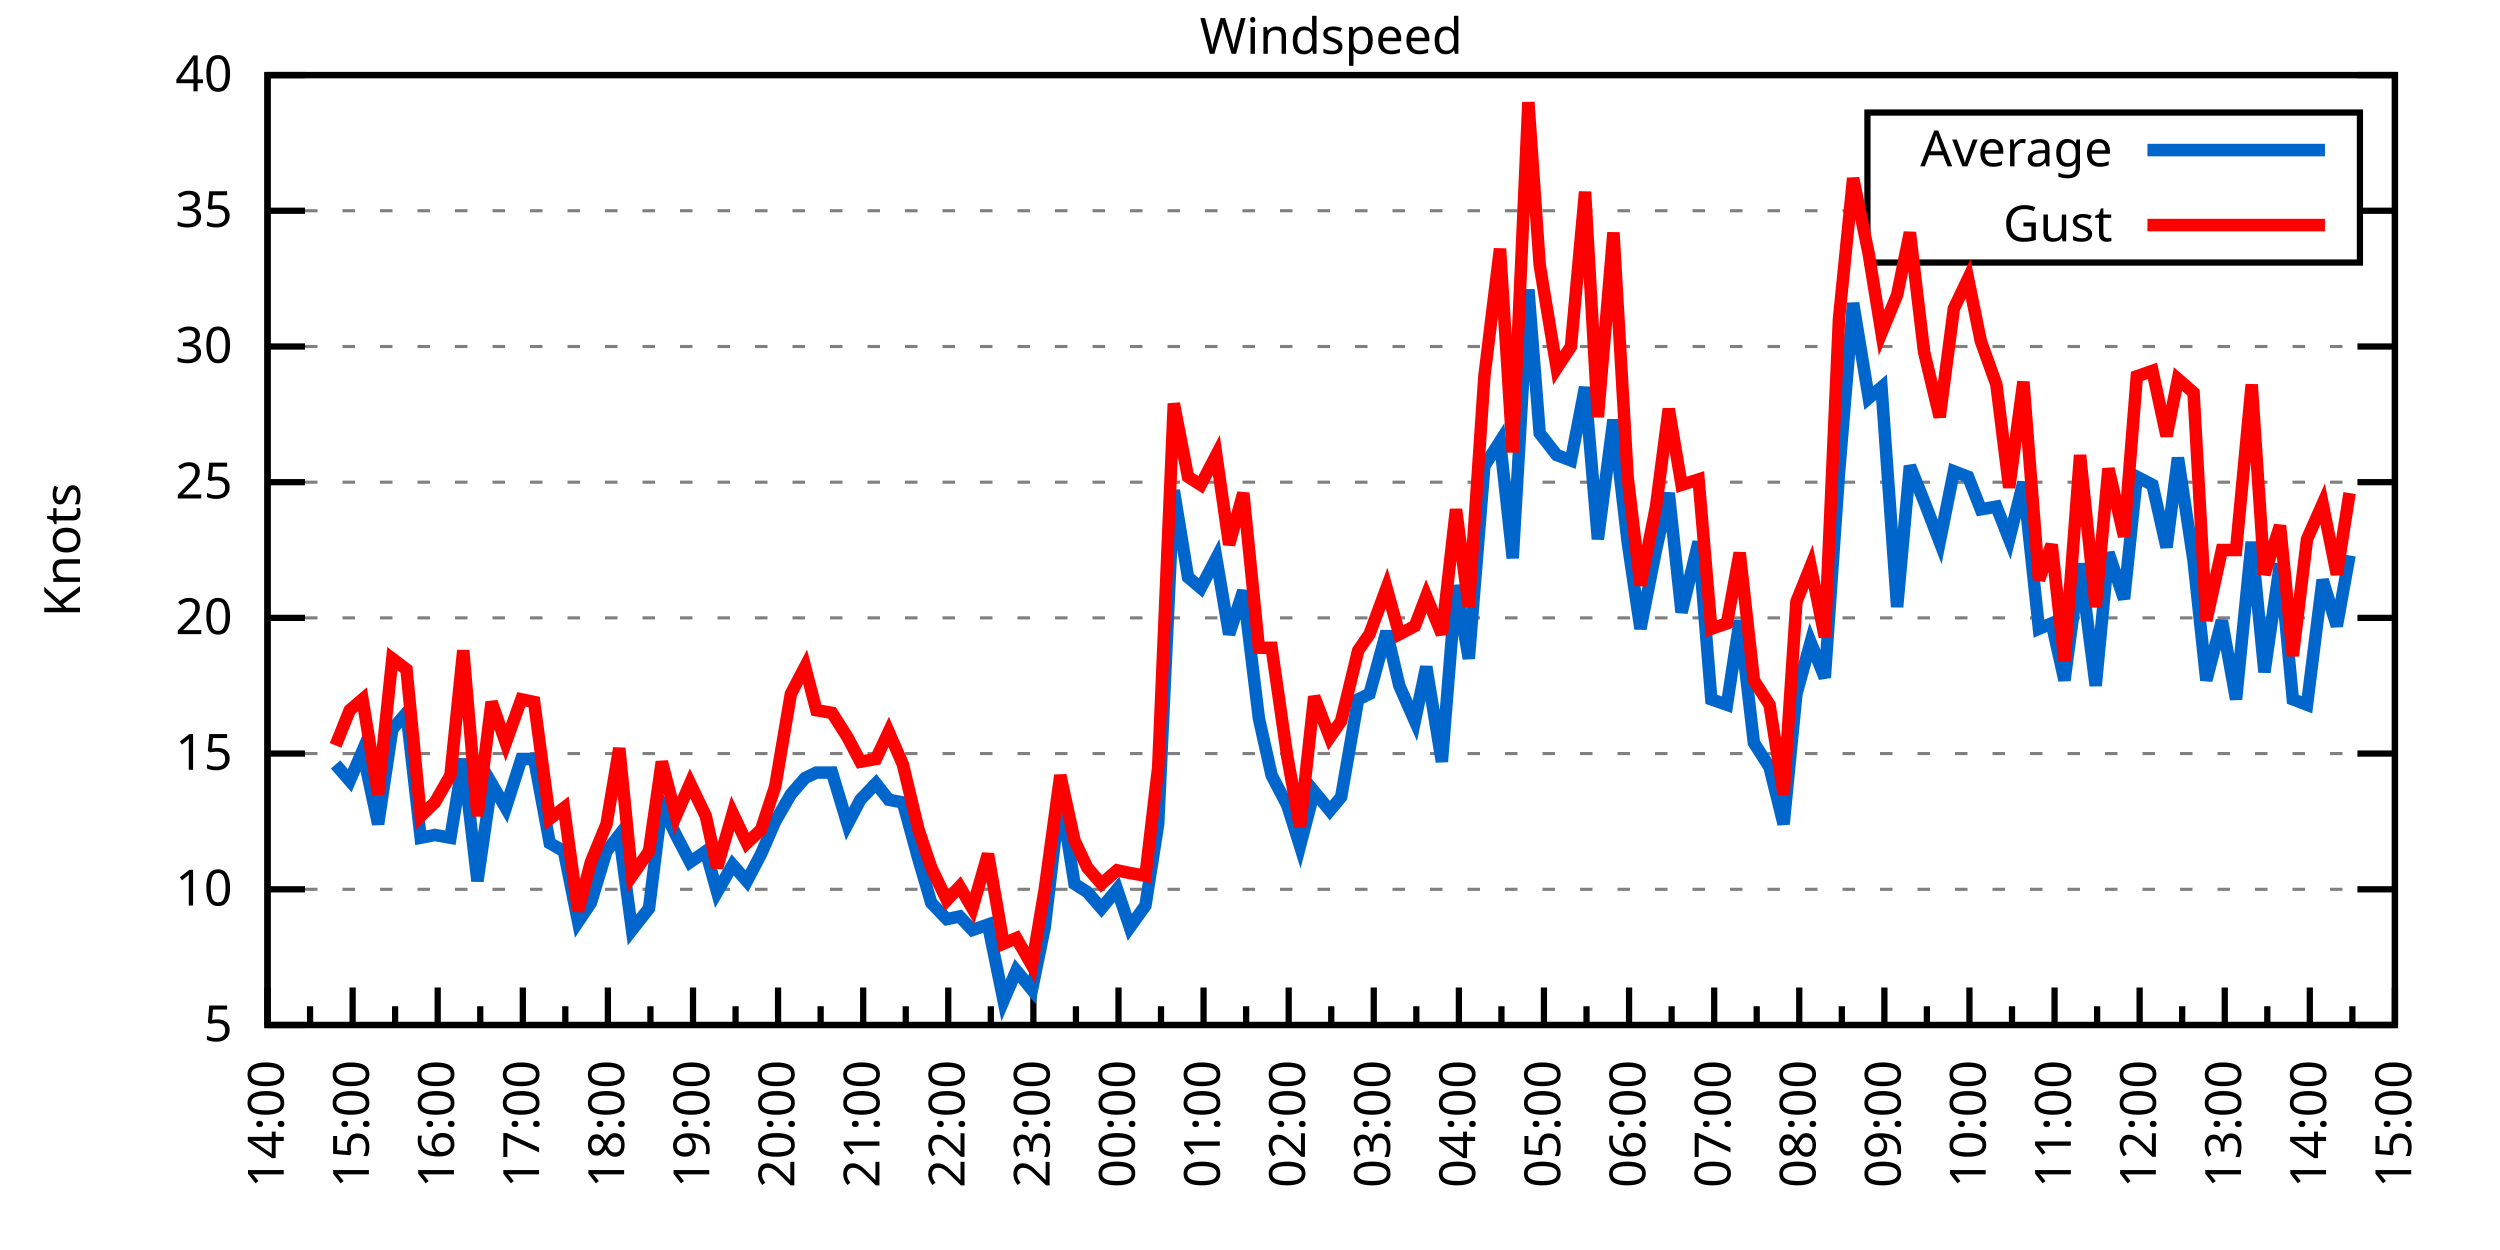
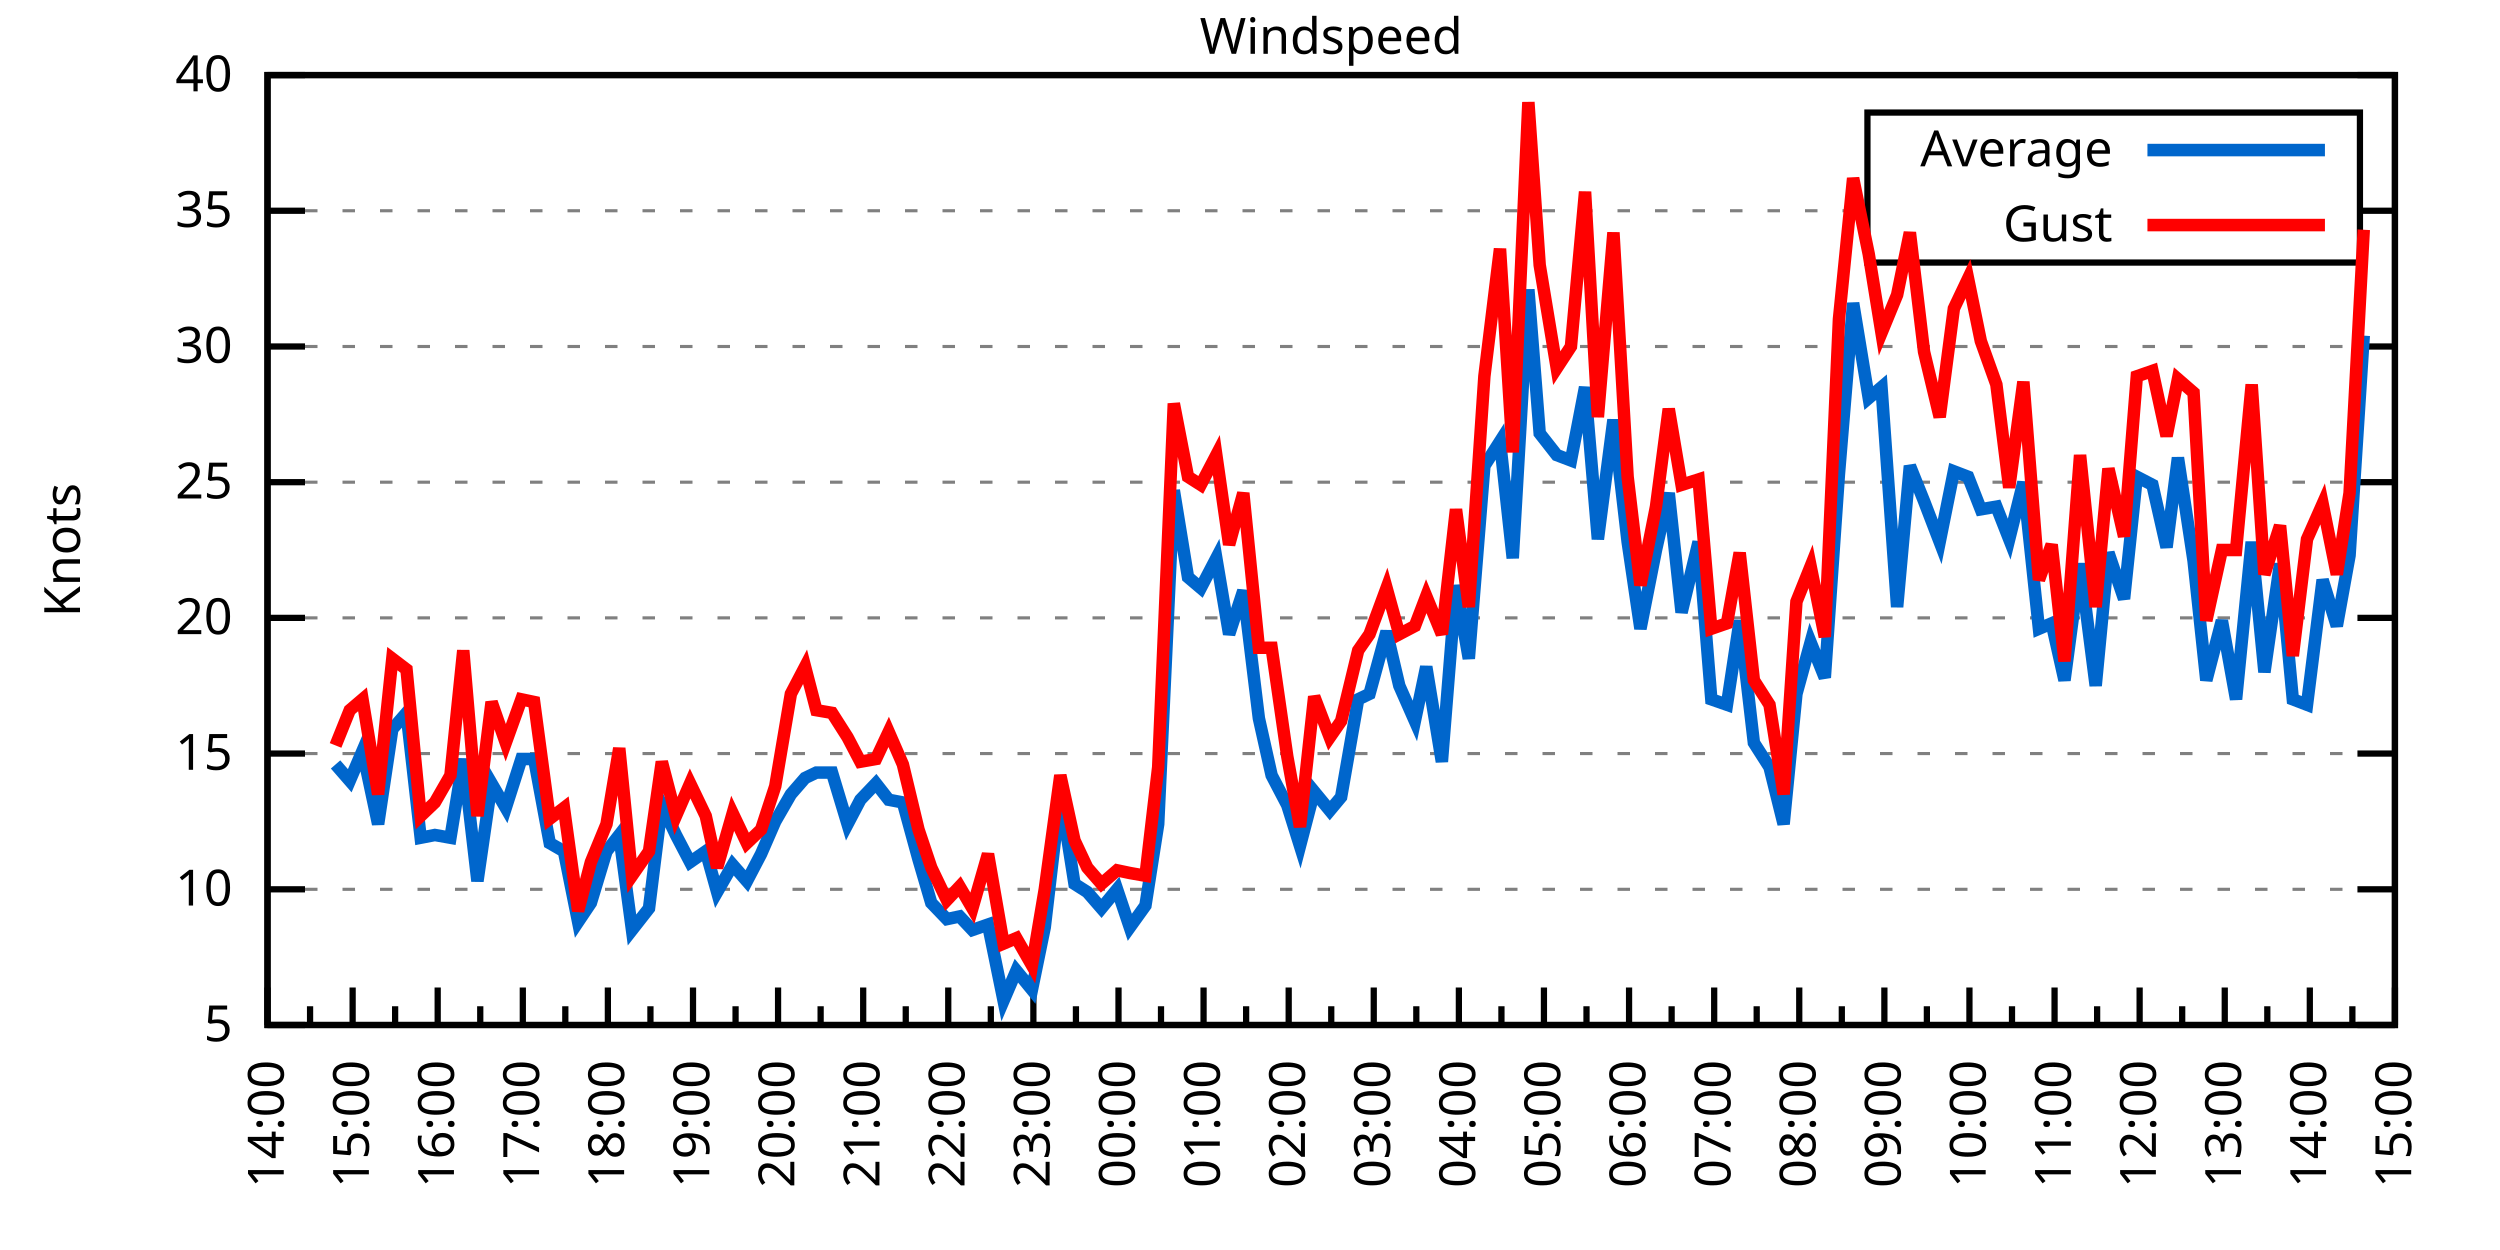
<svg xmlns="http://www.w3.org/2000/svg" xmlns:xlink="http://www.w3.org/1999/xlink" width="400" height="200" viewBox="0 0 400 200">
  <g id="gnuplot_canvas">
    <rect x="0" y="0" width="400" height="200" fill="none" />
    <defs>
      <circle id="gpDot" r="0.5" stroke-width="0.5" stroke="currentColor" />
      <path id="gpPt0" stroke-width="0.333" stroke="currentColor" d="M-1,0 h2 M0,-1 v2" />
      <path id="gpPt1" stroke-width="0.333" stroke="currentColor" d="M-1,-1 L1,1 M1,-1 L-1,1" />
      <path id="gpPt2" stroke-width="0.333" stroke="currentColor" d="M-1,0 L1,0 M0,-1 L0,1 M-1,-1 L1,1 M-1,1 L1,-1" />
      <rect id="gpPt3" stroke-width="0.333" stroke="currentColor" x="-1" y="-1" width="2" height="2" />
      <rect id="gpPt4" stroke-width="0.333" stroke="currentColor" fill="currentColor" x="-1" y="-1" width="2" height="2" />
      <circle id="gpPt5" stroke-width="0.333" stroke="currentColor" cx="0" cy="0" r="1" />
      <use xlink:href="#gpPt5" id="gpPt6" fill="currentColor" stroke="none" />
      <path id="gpPt7" stroke-width="0.333" stroke="currentColor" d="M0,-1.33 L-1.33,0.67 L1.33,0.67 z" />
      <use xlink:href="#gpPt7" id="gpPt8" fill="currentColor" stroke="none" />
      <use xlink:href="#gpPt7" id="gpPt9" stroke="currentColor" transform="rotate(180)" />
      <use xlink:href="#gpPt9" id="gpPt10" fill="currentColor" stroke="none" />
      <use xlink:href="#gpPt3" id="gpPt11" stroke="currentColor" transform="rotate(45)" />
      <use xlink:href="#gpPt11" id="gpPt12" fill="currentColor" stroke="none" />
      <path id="gpPt13" stroke-width="0.333" stroke="currentColor" d="M0,1.330 L1.265,0.411 L0.782,-1.067 L-0.782,-1.076 L-1.265,0.411 z" />
      <use xlink:href="#gpPt13" id="gpPt14" fill="currentColor" stroke="none" />
      <filter id="textbox" filterUnits="objectBoundingBox" x="0" y="0" height="1" width="1">
        <feFlood flood-color="white" flood-opacity="1" result="bgnd" />
        <feComposite in="SourceGraphic" in2="bgnd" operator="atop" />
      </filter>
      <filter id="greybox" filterUnits="objectBoundingBox" x="0" y="0" height="1" width="1">
        <feFlood flood-color="lightgrey" flood-opacity="1" result="grey" />
        <feComposite in="SourceGraphic" in2="grey" operator="atop" />
      </filter>
    </defs>
    <g fill="none" color="white" stroke="currentColor" stroke-width="1.00" stroke-linecap="butt" stroke-linejoin="miter">
</g>
    <g fill="none" color="black" stroke="currentColor" stroke-width="1.00" stroke-linecap="butt" stroke-linejoin="miter">
      <g stroke="none" shape-rendering="crispEdges">
        <polygon fill="rgb(255, 255, 255)" points="42.80,164.00 383.18,164.00 383.18,12.02 42.80,12.02 " />
      </g>
    </g>
    <g fill="none" color="black" stroke="currentColor" stroke-width="1.00" stroke-linecap="butt" stroke-linejoin="miter">
</g>
    <g fill="none" color="black" stroke="black" stroke-width="0.50" stroke-linecap="butt" stroke-linejoin="miter">
</g>
    <g fill="none" color="gray" stroke="currentColor" stroke-width="0.50" stroke-linecap="butt" stroke-linejoin="miter">
      <path stroke="gray" stroke-dasharray="2,4" class="gridline" d="M42.80,164.00 L383.19,164.00  " />
    </g>
    <g fill="none" color="gray" stroke="gray" stroke-width="1.00" stroke-linecap="butt" stroke-linejoin="miter">
</g>
    <g fill="none" color="black" stroke="currentColor" stroke-width="1.00" stroke-linecap="butt" stroke-linejoin="miter">
      <path stroke="black" d="M42.80,164.00 L48.80,164.00 M383.19,164.00 L377.19,164.00  " />
      <g transform="translate(37.20,166.60)" stroke="none" fill="black" font-family="Sans" font-size="8.00" text-anchor="end">
        <text>
          <tspan font-family="Sans"> 5</tspan>
        </text>
      </g>
    </g>
    <g fill="none" color="black" stroke="currentColor" stroke-width="1.00" stroke-linecap="butt" stroke-linejoin="miter">
</g>
    <g fill="none" color="black" stroke="black" stroke-width="0.50" stroke-linecap="butt" stroke-linejoin="miter">
</g>
    <g fill="none" color="gray" stroke="currentColor" stroke-width="0.50" stroke-linecap="butt" stroke-linejoin="miter">
      <path stroke="gray" stroke-dasharray="2,4" class="gridline" d="M42.80,142.29 L383.19,142.29  " />
    </g>
    <g fill="none" color="gray" stroke="gray" stroke-width="1.00" stroke-linecap="butt" stroke-linejoin="miter">
</g>
    <g fill="none" color="black" stroke="currentColor" stroke-width="1.00" stroke-linecap="butt" stroke-linejoin="miter">
      <path stroke="black" d="M42.80,142.29 L48.80,142.29 M383.19,142.29 L377.19,142.29  " />
      <g transform="translate(37.20,144.89)" stroke="none" fill="black" font-family="Sans" font-size="8.00" text-anchor="end">
        <text>
          <tspan font-family="Sans"> 10</tspan>
        </text>
      </g>
    </g>
    <g fill="none" color="black" stroke="currentColor" stroke-width="1.00" stroke-linecap="butt" stroke-linejoin="miter">
</g>
    <g fill="none" color="black" stroke="black" stroke-width="0.50" stroke-linecap="butt" stroke-linejoin="miter">
</g>
    <g fill="none" color="gray" stroke="currentColor" stroke-width="0.50" stroke-linecap="butt" stroke-linejoin="miter">
      <path stroke="gray" stroke-dasharray="2,4" class="gridline" d="M42.80,120.57 L383.19,120.57  " />
    </g>
    <g fill="none" color="gray" stroke="gray" stroke-width="1.00" stroke-linecap="butt" stroke-linejoin="miter">
</g>
    <g fill="none" color="black" stroke="currentColor" stroke-width="1.00" stroke-linecap="butt" stroke-linejoin="miter">
      <path stroke="black" d="M42.80,120.57 L48.80,120.57 M383.19,120.57 L377.19,120.57  " />
      <g transform="translate(37.20,123.17)" stroke="none" fill="black" font-family="Sans" font-size="8.00" text-anchor="end">
        <text>
          <tspan font-family="Sans"> 15</tspan>
        </text>
      </g>
    </g>
    <g fill="none" color="black" stroke="currentColor" stroke-width="1.00" stroke-linecap="butt" stroke-linejoin="miter">
</g>
    <g fill="none" color="black" stroke="black" stroke-width="0.50" stroke-linecap="butt" stroke-linejoin="miter">
</g>
    <g fill="none" color="gray" stroke="currentColor" stroke-width="0.50" stroke-linecap="butt" stroke-linejoin="miter">
      <path stroke="gray" stroke-dasharray="2,4" class="gridline" d="M42.80,98.86 L383.19,98.86  " />
    </g>
    <g fill="none" color="gray" stroke="gray" stroke-width="1.00" stroke-linecap="butt" stroke-linejoin="miter">
</g>
    <g fill="none" color="black" stroke="currentColor" stroke-width="1.00" stroke-linecap="butt" stroke-linejoin="miter">
      <path stroke="black" d="M42.80,98.86 L48.80,98.86 M383.19,98.86 L377.19,98.86  " />
      <g transform="translate(37.20,101.46)" stroke="none" fill="black" font-family="Sans" font-size="8.00" text-anchor="end">
        <text>
          <tspan font-family="Sans"> 20</tspan>
        </text>
      </g>
    </g>
    <g fill="none" color="black" stroke="currentColor" stroke-width="1.00" stroke-linecap="butt" stroke-linejoin="miter">
</g>
    <g fill="none" color="black" stroke="black" stroke-width="0.50" stroke-linecap="butt" stroke-linejoin="miter">
</g>
    <g fill="none" color="gray" stroke="currentColor" stroke-width="0.50" stroke-linecap="butt" stroke-linejoin="miter">
      <path stroke="gray" stroke-dasharray="2,4" class="gridline" d="M42.80,77.15 L383.19,77.15  " />
    </g>
    <g fill="none" color="gray" stroke="gray" stroke-width="1.00" stroke-linecap="butt" stroke-linejoin="miter">
</g>
    <g fill="none" color="black" stroke="currentColor" stroke-width="1.00" stroke-linecap="butt" stroke-linejoin="miter">
      <path stroke="black" d="M42.80,77.15 L48.80,77.15 M383.19,77.15 L377.19,77.15  " />
      <g transform="translate(37.20,79.75)" stroke="none" fill="black" font-family="Sans" font-size="8.00" text-anchor="end">
        <text>
          <tspan font-family="Sans"> 25</tspan>
        </text>
      </g>
    </g>
    <g fill="none" color="black" stroke="currentColor" stroke-width="1.00" stroke-linecap="butt" stroke-linejoin="miter">
</g>
    <g fill="none" color="black" stroke="black" stroke-width="0.50" stroke-linecap="butt" stroke-linejoin="miter">
</g>
    <g fill="none" color="gray" stroke="currentColor" stroke-width="0.50" stroke-linecap="butt" stroke-linejoin="miter">
      <path stroke="gray" stroke-dasharray="2,4" class="gridline" d="M42.80,55.44 L383.19,55.44  " />
    </g>
    <g fill="none" color="gray" stroke="gray" stroke-width="1.00" stroke-linecap="butt" stroke-linejoin="miter">
</g>
    <g fill="none" color="black" stroke="currentColor" stroke-width="1.00" stroke-linecap="butt" stroke-linejoin="miter">
      <path stroke="black" d="M42.80,55.44 L48.80,55.44 M383.19,55.44 L377.19,55.44  " />
      <g transform="translate(37.20,58.04)" stroke="none" fill="black" font-family="Sans" font-size="8.00" text-anchor="end">
        <text>
          <tspan font-family="Sans"> 30</tspan>
        </text>
      </g>
    </g>
    <g fill="none" color="black" stroke="currentColor" stroke-width="1.00" stroke-linecap="butt" stroke-linejoin="miter">
</g>
    <g fill="none" color="black" stroke="black" stroke-width="0.50" stroke-linecap="butt" stroke-linejoin="miter">
</g>
    <g fill="none" color="gray" stroke="currentColor" stroke-width="0.50" stroke-linecap="butt" stroke-linejoin="miter">
      <path stroke="gray" stroke-dasharray="2,4" class="gridline" d="M42.80,33.72 L298.79,33.72 M377.59,33.72 L383.19,33.72  " />
    </g>
    <g fill="none" color="gray" stroke="gray" stroke-width="1.00" stroke-linecap="butt" stroke-linejoin="miter">
</g>
    <g fill="none" color="black" stroke="currentColor" stroke-width="1.00" stroke-linecap="butt" stroke-linejoin="miter">
      <path stroke="black" d="M42.80,33.72 L48.80,33.72 M383.19,33.72 L377.19,33.72  " />
      <g transform="translate(37.20,36.32)" stroke="none" fill="black" font-family="Sans" font-size="8.00" text-anchor="end">
        <text>
          <tspan font-family="Sans"> 35</tspan>
        </text>
      </g>
    </g>
    <g fill="none" color="black" stroke="currentColor" stroke-width="1.00" stroke-linecap="butt" stroke-linejoin="miter">
</g>
    <g fill="none" color="black" stroke="black" stroke-width="0.50" stroke-linecap="butt" stroke-linejoin="miter">
</g>
    <g fill="none" color="gray" stroke="currentColor" stroke-width="0.50" stroke-linecap="butt" stroke-linejoin="miter">
      <path stroke="gray" stroke-dasharray="2,4" class="gridline" d="M42.80,12.01 L383.19,12.01  " />
    </g>
    <g fill="none" color="gray" stroke="gray" stroke-width="1.00" stroke-linecap="butt" stroke-linejoin="miter">
</g>
    <g fill="none" color="black" stroke="currentColor" stroke-width="1.00" stroke-linecap="butt" stroke-linejoin="miter">
      <path stroke="black" d="M42.80,12.01 L48.80,12.01 M383.19,12.01 L377.19,12.01  " />
      <g transform="translate(37.20,14.61)" stroke="none" fill="black" font-family="Sans" font-size="8.00" text-anchor="end">
        <text>
          <tspan font-family="Sans"> 40</tspan>
        </text>
      </g>
    </g>
    <g fill="none" color="black" stroke="currentColor" stroke-width="1.00" stroke-linecap="butt" stroke-linejoin="miter">
      <path stroke="black" d="M42.80,164.00 L42.80,158.00  " />
      <g transform="translate(45.40,169.60) rotate(270)" stroke="none" fill="black" font-family="Sans" font-size="8.00" text-anchor="end">
        <text>
          <tspan font-family="Sans">14:00</tspan>
        </text>
      </g>
    </g>
    <g fill="none" color="black" stroke="currentColor" stroke-width="1.00" stroke-linecap="butt" stroke-linejoin="miter">
      <path stroke="black" d="M49.61,164.00 L49.61,161.00 M56.42,164.00 L56.42,158.00  " />
      <g transform="translate(59.02,169.60) rotate(270)" stroke="none" fill="black" font-family="Sans" font-size="8.00" text-anchor="end">
        <text>
          <tspan font-family="Sans">15:00</tspan>
        </text>
      </g>
    </g>
    <g fill="none" color="black" stroke="currentColor" stroke-width="1.00" stroke-linecap="butt" stroke-linejoin="miter">
      <path stroke="black" d="M63.22,164.00 L63.22,161.00 M70.03,164.00 L70.03,158.00  " />
      <g transform="translate(72.63,169.60) rotate(270)" stroke="none" fill="black" font-family="Sans" font-size="8.00" text-anchor="end">
        <text>
          <tspan font-family="Sans">16:00</tspan>
        </text>
      </g>
    </g>
    <g fill="none" color="black" stroke="currentColor" stroke-width="1.00" stroke-linecap="butt" stroke-linejoin="miter">
      <path stroke="black" d="M76.84,164.00 L76.84,161.00 M83.65,164.00 L83.65,158.00  " />
      <g transform="translate(86.25,169.60) rotate(270)" stroke="none" fill="black" font-family="Sans" font-size="8.00" text-anchor="end">
        <text>
          <tspan font-family="Sans">17:00</tspan>
        </text>
      </g>
    </g>
    <g fill="none" color="black" stroke="currentColor" stroke-width="1.00" stroke-linecap="butt" stroke-linejoin="miter">
      <path stroke="black" d="M90.45,164.00 L90.45,161.00 M97.26,164.00 L97.26,158.00  " />
      <g transform="translate(99.86,169.60) rotate(270)" stroke="none" fill="black" font-family="Sans" font-size="8.00" text-anchor="end">
        <text>
          <tspan font-family="Sans">18:00</tspan>
        </text>
      </g>
    </g>
    <g fill="none" color="black" stroke="currentColor" stroke-width="1.00" stroke-linecap="butt" stroke-linejoin="miter">
      <path stroke="black" d="M104.07,164.00 L104.07,161.00 M110.88,164.00 L110.88,158.00  " />
      <g transform="translate(113.48,169.60) rotate(270)" stroke="none" fill="black" font-family="Sans" font-size="8.00" text-anchor="end">
        <text>
          <tspan font-family="Sans">19:00</tspan>
        </text>
      </g>
    </g>
    <g fill="none" color="black" stroke="currentColor" stroke-width="1.00" stroke-linecap="butt" stroke-linejoin="miter">
      <path stroke="black" d="M117.69,164.00 L117.69,161.00 M124.49,164.00 L124.49,158.00  " />
      <g transform="translate(127.09,169.60) rotate(270)" stroke="none" fill="black" font-family="Sans" font-size="8.00" text-anchor="end">
        <text>
          <tspan font-family="Sans">20:00</tspan>
        </text>
      </g>
    </g>
    <g fill="none" color="black" stroke="currentColor" stroke-width="1.00" stroke-linecap="butt" stroke-linejoin="miter">
      <path stroke="black" d="M131.30,164.00 L131.30,161.00 M138.11,164.00 L138.11,158.00  " />
      <g transform="translate(140.71,169.60) rotate(270)" stroke="none" fill="black" font-family="Sans" font-size="8.00" text-anchor="end">
        <text>
          <tspan font-family="Sans">21:00</tspan>
        </text>
      </g>
    </g>
    <g fill="none" color="black" stroke="currentColor" stroke-width="1.00" stroke-linecap="butt" stroke-linejoin="miter">
      <path stroke="black" d="M144.92,164.00 L144.92,161.00 M151.72,164.00 L151.72,158.00  " />
      <g transform="translate(154.32,169.60) rotate(270)" stroke="none" fill="black" font-family="Sans" font-size="8.00" text-anchor="end">
        <text>
          <tspan font-family="Sans">22:00</tspan>
        </text>
      </g>
    </g>
    <g fill="none" color="black" stroke="currentColor" stroke-width="1.00" stroke-linecap="butt" stroke-linejoin="miter">
      <path stroke="black" d="M158.53,164.00 L158.53,161.00 M165.34,164.00 L165.34,158.00  " />
      <g transform="translate(167.94,169.60) rotate(270)" stroke="none" fill="black" font-family="Sans" font-size="8.00" text-anchor="end">
        <text>
          <tspan font-family="Sans">23:00</tspan>
        </text>
      </g>
    </g>
    <g fill="none" color="black" stroke="currentColor" stroke-width="1.00" stroke-linecap="butt" stroke-linejoin="miter">
      <path stroke="black" d="M172.15,164.00 L172.15,161.00 M178.96,164.00 L178.96,158.00  " />
      <g transform="translate(181.56,169.60) rotate(270)" stroke="none" fill="black" font-family="Sans" font-size="8.00" text-anchor="end">
        <text>
          <tspan font-family="Sans">00:00</tspan>
        </text>
      </g>
    </g>
    <g fill="none" color="black" stroke="currentColor" stroke-width="1.00" stroke-linecap="butt" stroke-linejoin="miter">
      <path stroke="black" d="M185.76,164.00 L185.76,161.00 M192.57,164.00 L192.57,158.00  " />
      <g transform="translate(195.17,169.60) rotate(270)" stroke="none" fill="black" font-family="Sans" font-size="8.00" text-anchor="end">
        <text>
          <tspan font-family="Sans">01:00</tspan>
        </text>
      </g>
    </g>
    <g fill="none" color="black" stroke="currentColor" stroke-width="1.00" stroke-linecap="butt" stroke-linejoin="miter">
      <path stroke="black" d="M199.38,164.00 L199.38,161.00 M206.19,164.00 L206.19,158.00  " />
      <g transform="translate(208.79,169.60) rotate(270)" stroke="none" fill="black" font-family="Sans" font-size="8.00" text-anchor="end">
        <text>
          <tspan font-family="Sans">02:00</tspan>
        </text>
      </g>
    </g>
    <g fill="none" color="black" stroke="currentColor" stroke-width="1.00" stroke-linecap="butt" stroke-linejoin="miter">
      <path stroke="black" d="M213.00,164.00 L213.00,161.00 M219.80,164.00 L219.80,158.00  " />
      <g transform="translate(222.40,169.60) rotate(270)" stroke="none" fill="black" font-family="Sans" font-size="8.00" text-anchor="end">
        <text>
          <tspan font-family="Sans">03:00</tspan>
        </text>
      </g>
    </g>
    <g fill="none" color="black" stroke="currentColor" stroke-width="1.00" stroke-linecap="butt" stroke-linejoin="miter">
      <path stroke="black" d="M226.61,164.00 L226.61,161.00 M233.42,164.00 L233.42,158.00  " />
      <g transform="translate(236.02,169.60) rotate(270)" stroke="none" fill="black" font-family="Sans" font-size="8.00" text-anchor="end">
        <text>
          <tspan font-family="Sans">04:00</tspan>
        </text>
      </g>
    </g>
    <g fill="none" color="black" stroke="currentColor" stroke-width="1.00" stroke-linecap="butt" stroke-linejoin="miter">
      <path stroke="black" d="M240.23,164.00 L240.23,161.00 M247.03,164.00 L247.03,158.00  " />
      <g transform="translate(249.63,169.60) rotate(270)" stroke="none" fill="black" font-family="Sans" font-size="8.00" text-anchor="end">
        <text>
          <tspan font-family="Sans">05:00</tspan>
        </text>
      </g>
    </g>
    <g fill="none" color="black" stroke="currentColor" stroke-width="1.00" stroke-linecap="butt" stroke-linejoin="miter">
      <path stroke="black" d="M253.84,164.00 L253.84,161.00 M260.65,164.00 L260.65,158.00  " />
      <g transform="translate(263.25,169.60) rotate(270)" stroke="none" fill="black" font-family="Sans" font-size="8.00" text-anchor="end">
        <text>
          <tspan font-family="Sans">06:00</tspan>
        </text>
      </g>
    </g>
    <g fill="none" color="black" stroke="currentColor" stroke-width="1.00" stroke-linecap="butt" stroke-linejoin="miter">
      <path stroke="black" d="M267.46,164.00 L267.46,161.00 M274.27,164.00 L274.27,158.00  " />
      <g transform="translate(276.87,169.60) rotate(270)" stroke="none" fill="black" font-family="Sans" font-size="8.00" text-anchor="end">
        <text>
          <tspan font-family="Sans">07:00</tspan>
        </text>
      </g>
    </g>
    <g fill="none" color="black" stroke="currentColor" stroke-width="1.00" stroke-linecap="butt" stroke-linejoin="miter">
      <path stroke="black" d="M281.07,164.00 L281.07,161.00 M287.88,164.00 L287.88,158.00  " />
      <g transform="translate(290.48,169.60) rotate(270)" stroke="none" fill="black" font-family="Sans" font-size="8.00" text-anchor="end">
        <text>
          <tspan font-family="Sans">08:00</tspan>
        </text>
      </g>
    </g>
    <g fill="none" color="black" stroke="currentColor" stroke-width="1.00" stroke-linecap="butt" stroke-linejoin="miter">
      <path stroke="black" d="M294.69,164.00 L294.69,161.00 M301.50,164.00 L301.50,158.00  " />
      <g transform="translate(304.10,169.60) rotate(270)" stroke="none" fill="black" font-family="Sans" font-size="8.00" text-anchor="end">
        <text>
          <tspan font-family="Sans">09:00</tspan>
        </text>
      </g>
    </g>
    <g fill="none" color="black" stroke="currentColor" stroke-width="1.00" stroke-linecap="butt" stroke-linejoin="miter">
      <path stroke="black" d="M308.30,164.00 L308.30,161.00 M315.11,164.00 L315.11,158.00  " />
      <g transform="translate(317.71,169.60) rotate(270)" stroke="none" fill="black" font-family="Sans" font-size="8.00" text-anchor="end">
        <text>
          <tspan font-family="Sans">10:00</tspan>
        </text>
      </g>
    </g>
    <g fill="none" color="black" stroke="currentColor" stroke-width="1.00" stroke-linecap="butt" stroke-linejoin="miter">
      <path stroke="black" d="M321.92,164.00 L321.92,161.00 M328.73,164.00 L328.73,158.00  " />
      <g transform="translate(331.33,169.60) rotate(270)" stroke="none" fill="black" font-family="Sans" font-size="8.00" text-anchor="end">
        <text>
          <tspan font-family="Sans">11:00</tspan>
        </text>
      </g>
    </g>
    <g fill="none" color="black" stroke="currentColor" stroke-width="1.00" stroke-linecap="butt" stroke-linejoin="miter">
      <path stroke="black" d="M335.54,164.00 L335.54,161.00 M342.34,164.00 L342.34,158.00  " />
      <g transform="translate(344.94,169.60) rotate(270)" stroke="none" fill="black" font-family="Sans" font-size="8.00" text-anchor="end">
        <text>
          <tspan font-family="Sans">12:00</tspan>
        </text>
      </g>
    </g>
    <g fill="none" color="black" stroke="currentColor" stroke-width="1.00" stroke-linecap="butt" stroke-linejoin="miter">
      <path stroke="black" d="M349.15,164.00 L349.15,161.00 M355.96,164.00 L355.96,158.00  " />
      <g transform="translate(358.56,169.60) rotate(270)" stroke="none" fill="black" font-family="Sans" font-size="8.00" text-anchor="end">
        <text>
          <tspan font-family="Sans">13:00</tspan>
        </text>
      </g>
    </g>
    <g fill="none" color="black" stroke="currentColor" stroke-width="1.00" stroke-linecap="butt" stroke-linejoin="miter">
      <path stroke="black" d="M362.77,164.00 L362.77,161.00 M369.57,164.00 L369.57,158.00  " />
      <g transform="translate(372.17,169.60) rotate(270)" stroke="none" fill="black" font-family="Sans" font-size="8.00" text-anchor="end">
        <text>
          <tspan font-family="Sans">14:00</tspan>
        </text>
      </g>
    </g>
    <g fill="none" color="black" stroke="currentColor" stroke-width="1.00" stroke-linecap="butt" stroke-linejoin="miter">
      <path stroke="black" d="M376.38,164.00 L376.38,161.00 M383.19,164.00 L383.19,158.00  " />
      <g transform="translate(385.79,169.60) rotate(270)" stroke="none" fill="black" font-family="Sans" font-size="8.00" text-anchor="end">
        <text>
          <tspan font-family="Sans">15:00</tspan>
        </text>
      </g>
    </g>
    <g fill="none" color="black" stroke="currentColor" stroke-width="1.00" stroke-linecap="butt" stroke-linejoin="miter">
</g>
    <g fill="none" color="black" stroke="currentColor" stroke-width="1.00" stroke-linecap="butt" stroke-linejoin="miter">
      <path stroke="black" d="M42.80,12.01 L42.80,164.00 L383.19,164.00 L383.19,12.01 L42.80,12.01 Z  " />
    </g>
    <g fill="none" color="black" stroke="currentColor" stroke-width="1.00" stroke-linecap="butt" stroke-linejoin="miter">
      <g transform="translate(12.80,88.01) rotate(270)" stroke="none" fill="black" font-family="Sans" font-size="8.00" text-anchor="middle">
        <text>
          <tspan font-family="Sans">Knots</tspan>
        </text>
      </g>
    </g>
    <g fill="none" color="black" stroke="currentColor" stroke-width="1.00" stroke-linecap="butt" stroke-linejoin="miter">
</g>
    <g fill="none" color="black" stroke="currentColor" stroke-width="1.00" stroke-linecap="butt" stroke-linejoin="miter">
      <path stroke="black" d="M298.79,42.01 L298.79,18.01 L377.59,18.01 L377.59,42.01 L298.79,42.01 Z  " />
    </g>
    <g id="Windspeed_plot_1">
      <g fill="none" color="white" stroke="black" stroke-width="2.00" stroke-linecap="butt" stroke-linejoin="miter">
</g>
      <g fill="none" color="black" stroke="currentColor" stroke-width="2.00" stroke-linecap="butt" stroke-linejoin="miter">
        <g transform="translate(337.99,26.61)" stroke="none" fill="black" font-family="Sans" font-size="8.00" text-anchor="end">
          <text>
            <tspan font-family="Sans">Average</tspan>
          </text>
        </g>
      </g>
      <g fill="none" color="black" stroke="currentColor" stroke-width="2.00" stroke-linecap="butt" stroke-linejoin="miter">
-         <path stroke="rgb(  0, 102, 204)" d="M343.59,24.01 L371.99,24.01 M53.69,122.31 L55.96,124.92 L58.00,120.14 L60.50,131.86 L62.77,116.67 L65.04,114.06   L67.31,134.04 L69.58,133.60 L72.07,134.04 L74.12,121.44 L76.39,140.98 L78.65,125.35 L80.92,129.26 L83.42,121.44   L85.46,121.44 L87.96,134.90 L90.23,136.21 L92.50,147.50 L94.54,144.46 L97.04,136.21 L99.08,133.60 L101.12,148.80   L103.84,145.33 L105.89,128.83 L108.15,133.60 L110.42,137.94 L112.92,136.21 L114.74,142.72 L117.23,138.38 L119.50,140.98   L121.77,136.64 L124.04,131.43 L126.54,127.09 L128.81,124.48 L130.62,123.61 L133.12,123.61 L135.61,131.86 L137.66,127.96   L140.15,125.35 L142.19,127.96 L144.46,128.39 L146.96,137.51 L149.00,144.46 L151.50,147.06 L153.54,146.63 L155.58,148.80   L158.08,147.93 L160.57,160.09 L162.62,155.31 L165.11,158.35 L167.16,148.37 L169.65,127.09 L171.92,141.42 L173.96,142.72   L176.23,145.33 L178.73,142.29 L180.77,148.37 L183.27,144.89 L185.31,131.86 L187.81,78.45 L190.08,92.35 L192.12,94.08   L194.61,89.31 L196.66,101.47 L198.93,94.52 L201.42,114.93 L203.46,124.05 L205.96,128.83 L208.00,135.34 L210.27,126.65   L212.77,129.69 L214.58,127.52 L217.31,111.89 L219.12,111.02 L221.85,101.03 L223.89,109.72 L226.38,115.36 L228.20,106.68   L230.70,121.88 L232.96,93.65 L235.01,105.38 L237.50,74.54 L240.00,70.63 L242.04,89.31 L244.54,46.32 L246.35,69.33   L249.08,72.81 L251.35,73.67 L253.61,61.95 L255.66,86.27 L258.15,67.16 L260.42,86.70 L262.47,100.60 L264.96,88.00   L267.00,78.89 L269.05,97.99 L271.77,86.70 L273.81,111.89 L276.31,112.76 L278.35,99.30 L280.62,118.84 L283.12,122.75   L285.38,131.86 L287.43,111.02 L289.70,102.77 L291.97,108.42 L294.23,75.85 L296.50,48.49 L299.00,63.69 L301.04,61.95   L303.54,97.12 L305.58,74.54 L307.85,80.19 L310.35,86.70 L312.62,75.41 L314.89,76.28 L316.93,81.49 L319.42,81.06   L321.47,86.27 L323.74,77.15 L326.23,100.60 L328.27,99.73 L330.32,108.85 L332.81,90.18 L335.31,109.72 L337.35,88.44   L339.85,95.82 L341.89,76.28 L344.39,77.58 L346.65,87.57 L348.47,73.24 L350.97,89.74 L353.01,108.85 L355.50,99.30   L357.77,111.89 L360.27,86.70 L362.31,107.55 L364.81,90.18 L366.85,111.89 L369.12,112.76 L371.62,92.78 L373.89,100.16   L375.93,88.87  " />
+         <path stroke="rgb(  0, 102, 204)" d="M343.59,24.01 L371.99,24.01 M53.69,122.31 L55.96,124.92 L58.00,120.14 L60.50,131.86 L62.77,116.67 L65.04,114.06   L67.31,134.04 L69.58,133.60 L72.07,134.04 L74.12,121.44 L76.39,140.98 L78.65,125.35 L80.92,129.26 L83.42,121.44   L85.46,121.44 L87.96,134.90 L90.23,136.21 L92.50,147.50 L94.54,144.46 L97.04,136.21 L99.08,133.60 L101.12,148.80   L103.84,145.33 L105.89,128.83 L108.15,133.60 L110.42,137.94 L112.92,136.21 L114.74,142.72 L117.23,138.38 L119.50,140.98   L121.77,136.64 L124.04,131.43 L126.54,127.09 L128.81,124.48 L130.62,123.61 L133.12,123.61 L135.61,131.86 L137.66,127.96   L140.15,125.35 L142.19,127.96 L144.46,128.39 L146.96,137.51 L149.00,144.46 L151.50,147.06 L153.54,146.63 L155.58,148.80   L158.08,147.93 L160.57,160.09 L162.62,155.31 L165.11,158.35 L167.16,148.37 L169.65,127.09 L171.92,141.42 L173.96,142.72   L176.23,145.33 L178.73,142.29 L180.77,148.37 L183.27,144.89 L185.31,131.86 L187.81,78.45 L190.08,92.35 L192.12,94.08   L194.61,89.31 L196.66,101.47 L198.93,94.52 L201.42,114.93 L203.46,124.05 L205.96,128.83 L208.00,135.34 L210.27,126.65   L212.77,129.69 L214.58,127.52 L217.31,111.89 L219.12,111.02 L221.85,101.03 L223.89,109.72 L226.38,115.36 L228.20,106.68   L230.70,121.88 L232.96,93.65 L235.01,105.38 L237.50,74.54 L240.00,70.63 L242.04,89.31 L244.54,46.32 L246.35,69.33   L249.08,72.81 L251.35,73.67 L253.61,61.95 L255.66,86.27 L258.15,67.16 L260.42,86.70 L262.47,100.60 L264.96,88.00   L267.00,78.89 L269.05,97.99 L271.77,86.70 L273.81,111.89 L276.31,112.76 L278.35,99.30 L280.62,118.84 L283.12,122.75   L285.38,131.86 L287.43,111.02 L289.70,102.77 L291.97,108.42 L294.23,75.85 L296.50,48.49 L299.00,63.69 L301.04,61.95   L303.54,97.12 L305.58,74.54 L307.85,80.19 L310.35,86.70 L312.62,75.41 L314.89,76.28 L316.93,81.49 L319.42,81.06   L321.47,86.27 L323.74,77.15 L326.23,100.60 L328.27,99.73 L330.32,108.85 L332.81,90.18 L335.31,109.72 L337.35,88.44   L339.85,95.82 L341.89,76.28 L344.39,77.58 L346.65,87.57 L348.47,73.24 L350.97,89.74 L353.01,108.85 L355.50,99.30   L357.77,111.89 L360.27,86.70 L362.31,107.55 L364.81,90.18 L366.85,111.89 L369.12,112.76 L371.62,92.78 L373.89,100.16   L375.93,88.87 L378.20,53.70  " />
      </g>
    </g>
    <g id="Windspeed_plot_2">
      <g fill="none" color="black" stroke="currentColor" stroke-width="2.00" stroke-linecap="butt" stroke-linejoin="miter">
        <g transform="translate(337.99,38.61)" stroke="none" fill="black" font-family="Sans" font-size="8.00" text-anchor="end">
          <text>
            <tspan font-family="Sans">Gust</tspan>
          </text>
        </g>
      </g>
      <g fill="none" color="black" stroke="currentColor" stroke-width="2.00" stroke-linecap="butt" stroke-linejoin="miter">
-         <path stroke="rgb(255,   0,   0)" d="M343.59,36.01 L371.99,36.01 M53.69,119.27 L55.96,113.63 L58.00,111.89 L60.50,127.09 L62.77,105.38 L65.04,107.11   L67.31,130.56 L69.58,128.39 L72.07,124.05 L74.12,104.07 L76.39,130.56 L78.65,112.32 L80.92,118.84 L83.42,111.89   L85.46,112.32 L87.96,131.00 L90.23,129.26 L92.50,145.76 L94.54,137.94 L97.04,131.86 L99.08,119.71 L101.12,140.12   L103.84,136.21 L105.89,121.88 L108.15,130.56 L110.42,125.35 L112.92,130.56 L114.74,138.81 L117.23,130.13 L119.50,134.90   L121.77,132.73 L124.04,125.79 L126.54,111.02 L128.81,106.68 L130.62,113.63 L133.12,114.06 L135.61,117.97 L137.66,121.88   L140.15,121.44 L142.19,117.10 L144.46,122.31 L146.96,132.73 L149.00,138.81 L151.50,144.02 L153.54,141.85 L155.58,145.33   L158.08,136.64 L160.57,150.97 L162.62,150.10 L165.11,154.45 L167.16,142.29 L169.65,124.05 L171.92,134.47 L173.96,138.81   L176.23,141.42 L178.73,139.25 L180.77,139.68 L183.27,140.12 L185.31,122.75 L187.81,64.56 L190.08,76.28 L192.12,77.58   L194.61,72.81 L196.66,87.14 L198.93,78.89 L201.42,103.64 L203.46,103.64 L205.96,121.01 L208.00,132.30 L210.27,111.45   L212.77,117.97 L214.58,115.36 L217.31,104.07 L219.12,101.47 L221.85,94.08 L223.89,101.47 L226.38,100.16 L228.20,95.39   L230.70,101.47 L232.96,81.49 L235.01,97.12 L237.50,60.21 L240.00,39.80 L242.04,72.37 L244.54,16.35 L246.35,42.41   L249.08,58.91 L251.35,55.44 L253.61,30.68 L255.66,66.73 L258.15,37.20 L260.42,76.28 L262.47,93.65 L264.96,81.06   L267.00,65.42 L269.05,77.58 L271.77,76.71 L273.81,100.60 L276.31,99.73 L278.35,88.44 L280.62,108.85 L283.12,112.76   L285.38,127.09 L287.43,96.26 L289.70,90.61 L291.97,101.90 L294.23,51.09 L296.50,28.51 L299.00,40.67 L301.04,53.26   L303.54,47.18 L305.58,37.20 L307.85,56.30 L310.35,66.73 L312.62,49.36 L314.89,44.58 L316.93,54.57 L319.42,61.52   L321.47,78.02 L323.74,61.08 L326.23,92.78 L328.27,87.14 L330.32,105.81 L332.81,72.81 L335.31,97.12 L337.35,74.98   L339.85,85.83 L341.89,60.21 L344.39,59.34 L346.65,69.77 L348.47,60.65 L350.97,62.82 L353.01,99.30 L355.50,88.00   L357.77,88.00 L360.27,61.52 L362.31,91.91 L364.81,84.10 L366.85,104.94 L369.12,86.27 L371.62,80.62 L373.89,91.91   L375.93,78.89  " />
+         <path stroke="rgb(255,   0,   0)" d="M343.59,36.01 L371.99,36.01 M53.69,119.27 L55.96,113.63 L58.00,111.89 L60.50,127.09 L62.77,105.38 L65.04,107.11   L67.31,130.56 L69.58,128.39 L72.07,124.05 L74.12,104.07 L76.39,130.56 L78.65,112.32 L80.92,118.84 L83.42,111.89   L85.46,112.32 L87.96,131.00 L90.23,129.26 L92.50,145.76 L94.54,137.94 L97.04,131.86 L99.08,119.71 L101.12,140.12   L103.84,136.21 L105.89,121.88 L108.15,130.56 L110.42,125.35 L112.92,130.56 L114.74,138.81 L117.23,130.13 L119.50,134.90   L121.77,132.73 L124.04,125.79 L126.54,111.02 L128.81,106.68 L130.62,113.63 L133.12,114.06 L135.61,117.97 L137.66,121.88   L140.15,121.44 L142.19,117.10 L144.46,122.31 L146.96,132.73 L149.00,138.81 L151.50,144.02 L153.54,141.85 L155.58,145.33   L158.08,136.64 L160.57,150.97 L162.62,150.10 L165.11,154.45 L167.16,142.29 L169.65,124.05 L171.92,134.47 L173.96,138.81   L176.23,141.42 L178.73,139.25 L180.77,139.68 L183.27,140.12 L185.31,122.75 L187.81,64.56 L190.08,76.28 L192.12,77.58   L194.61,72.81 L196.66,87.14 L198.93,78.89 L201.42,103.64 L203.46,103.64 L205.96,121.01 L208.00,132.30 L210.27,111.45   L212.77,117.97 L214.58,115.36 L217.31,104.07 L219.12,101.47 L221.85,94.08 L223.89,101.47 L226.38,100.16 L228.20,95.39   L230.70,101.47 L232.96,81.49 L235.01,97.12 L237.50,60.21 L240.00,39.80 L242.04,72.37 L244.54,16.35 L246.35,42.41   L249.08,58.91 L251.35,55.44 L253.61,30.68 L255.66,66.73 L258.15,37.20 L260.42,76.28 L262.47,93.65 L264.96,81.06   L267.00,65.42 L269.05,77.58 L271.77,76.71 L273.81,100.60 L276.31,99.73 L278.35,88.44 L280.62,108.85 L283.12,112.76   L285.38,127.09 L287.43,96.26 L289.70,90.61 L291.97,101.90 L294.23,51.09 L296.50,28.51 L299.00,40.67 L301.04,53.26   L303.54,47.18 L305.58,37.20 L307.85,56.30 L310.35,66.73 L312.62,49.36 L314.89,44.58 L316.93,54.57 L319.42,61.52   L321.47,78.02 L323.74,61.08 L326.23,92.78 L328.27,87.14 L330.32,105.81 L332.81,72.81 L335.31,97.12 L337.35,74.98   L339.85,85.83 L341.89,60.21 L344.39,59.34 L346.65,69.77 L348.47,60.65 L350.97,62.82 L353.01,99.30 L355.50,88.00   L357.77,88.00 L360.27,61.52 L362.31,91.91 L364.81,84.10 L366.85,104.94 L369.12,86.27 L371.62,80.62 L373.89,91.91   L375.93,78.89 L378.20,36.76  " />
      </g>
    </g>
    <g fill="none" color="black" stroke="currentColor" stroke-width="2.00" stroke-linecap="butt" stroke-linejoin="miter">
</g>
    <g fill="none" color="black" stroke="black" stroke-width="1.00" stroke-linecap="butt" stroke-linejoin="miter">
</g>
    <g fill="none" color="black" stroke="currentColor" stroke-width="1.00" stroke-linecap="butt" stroke-linejoin="miter">
      <path stroke="black" d="M42.80,12.01 L42.80,164.00 L383.19,164.00 L383.19,12.01 L42.80,12.01 Z  " />
    </g>
    <g fill="none" color="black" stroke="currentColor" stroke-width="1.00" stroke-linecap="butt" stroke-linejoin="miter">
      <g transform="translate(212.99,8.61)" stroke="none" fill="black" font-family="Sans" font-size="8.00" text-anchor="middle">
        <text>
          <tspan font-family="Sans">Windspeed</tspan>
        </text>
      </g>
    </g>
    <g fill="none" color="black" stroke="currentColor" stroke-width="1.00" stroke-linecap="butt" stroke-linejoin="miter">
</g>
  </g>
</svg>
